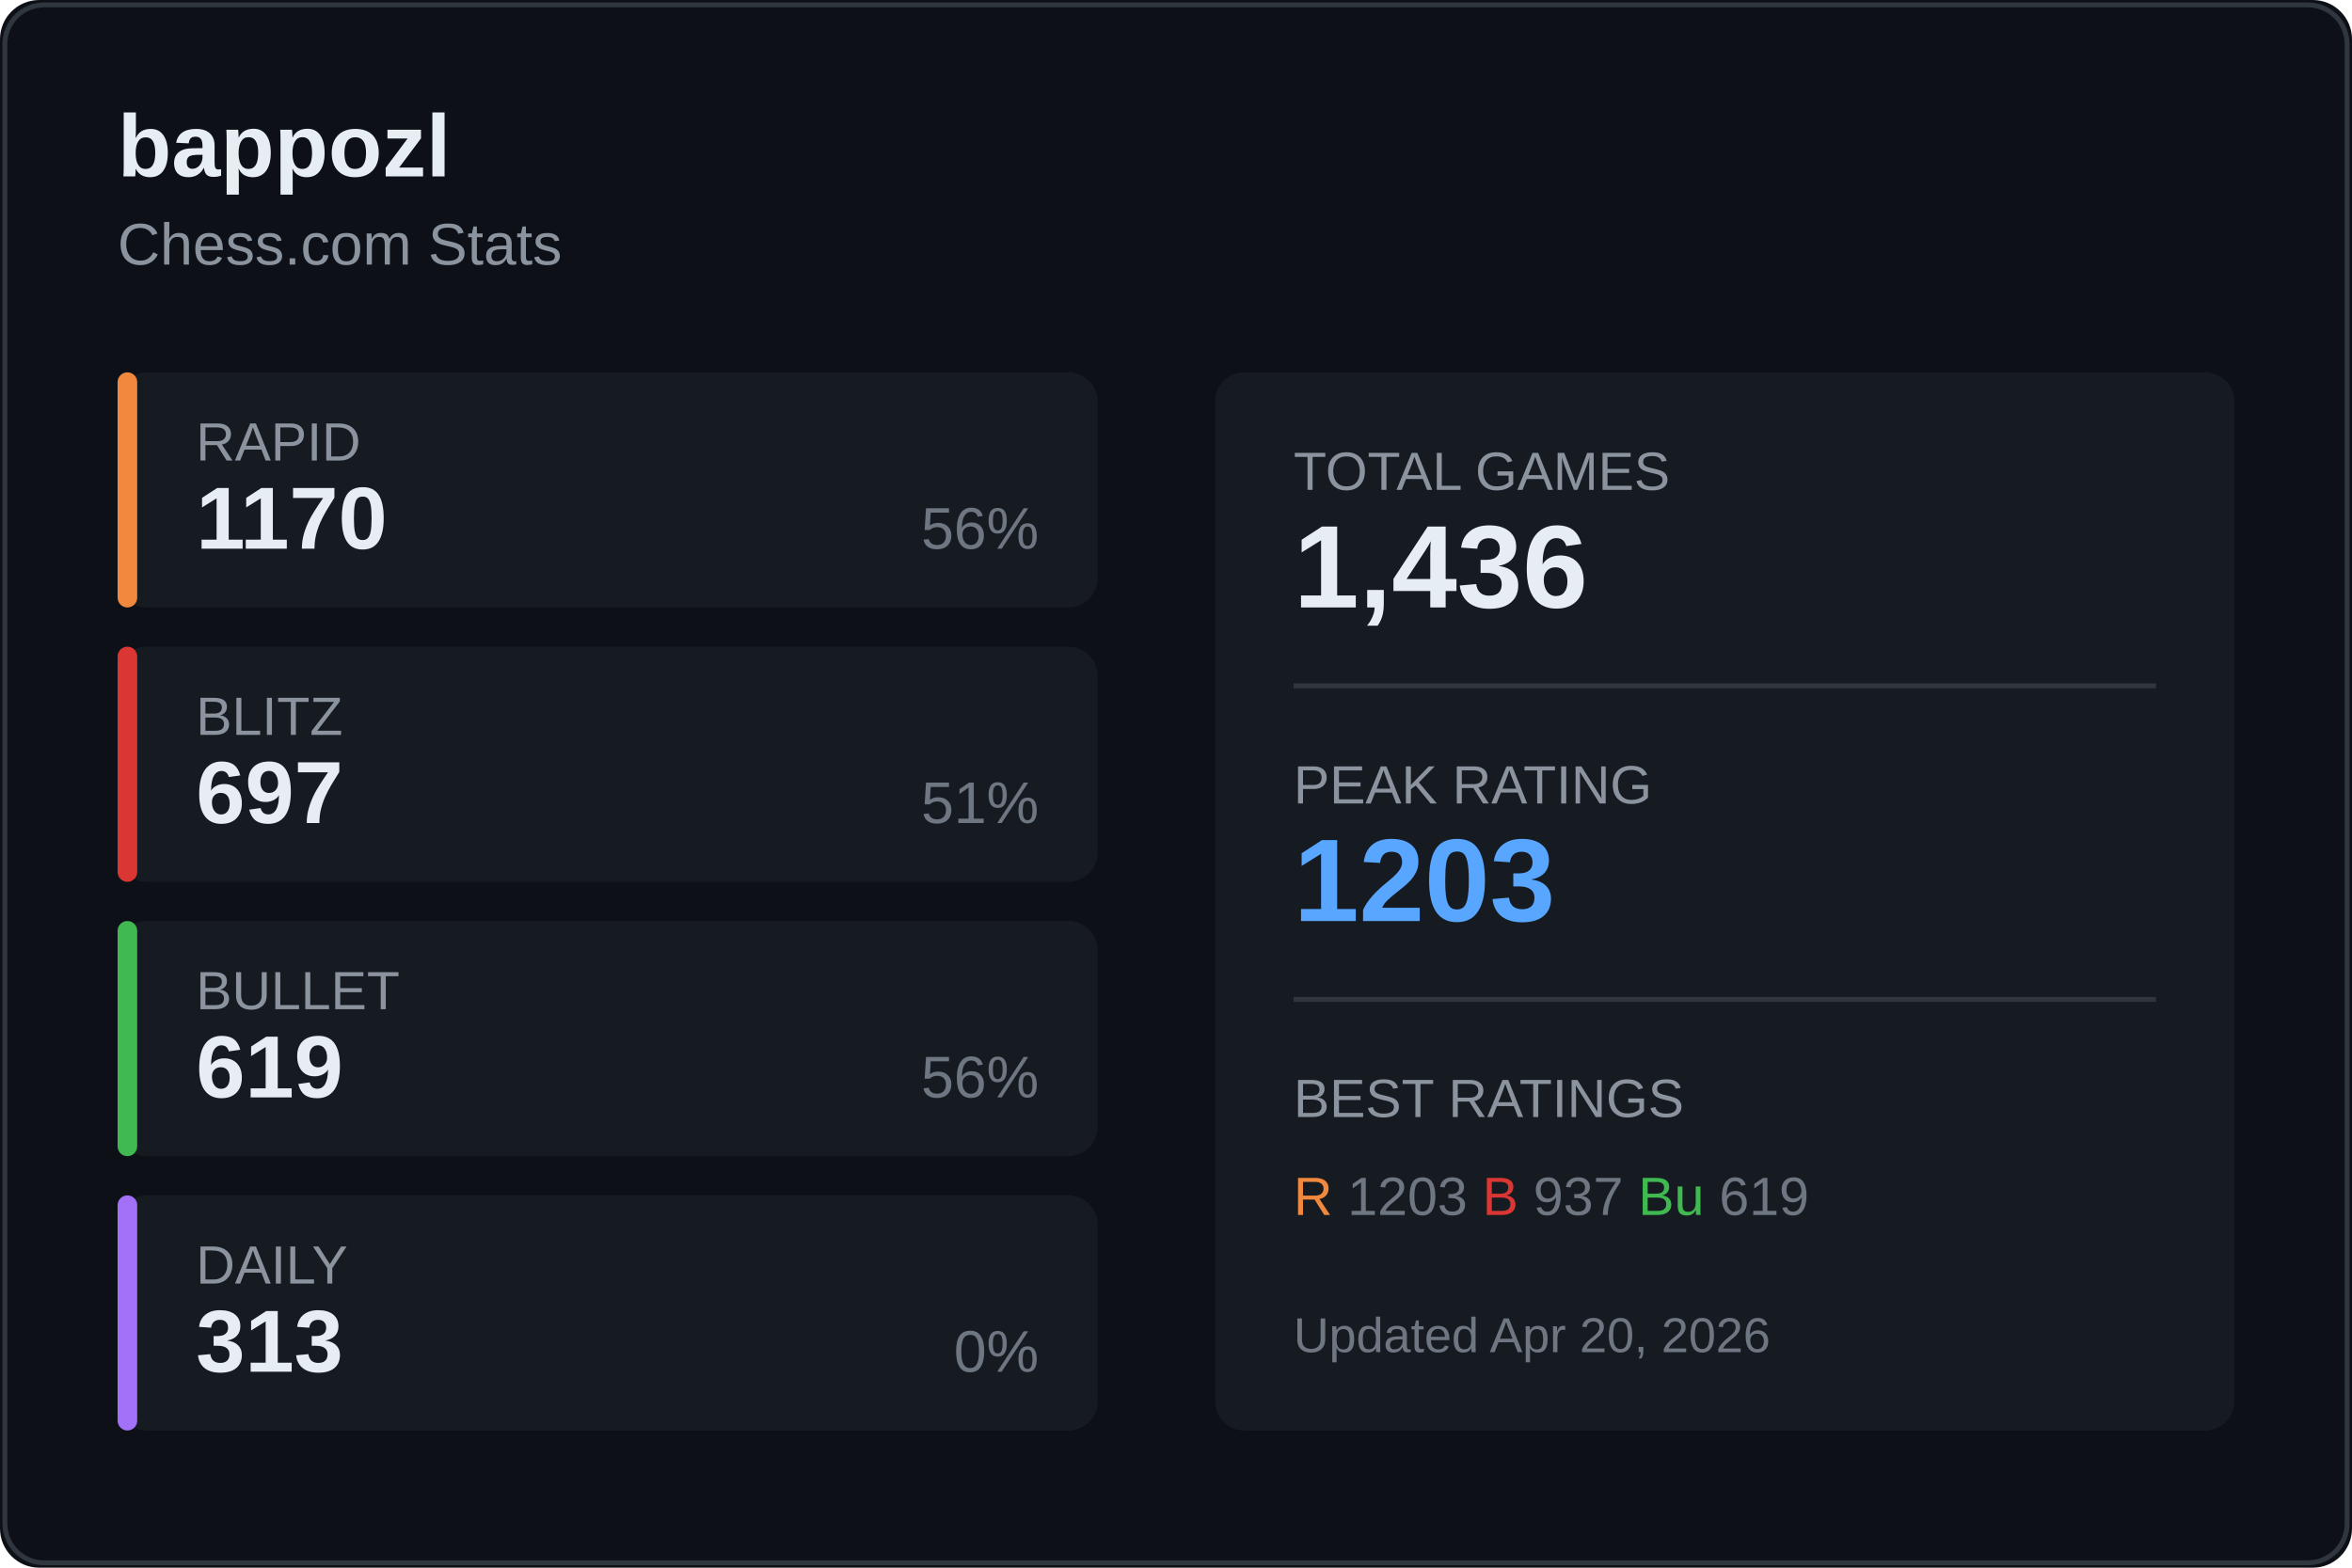
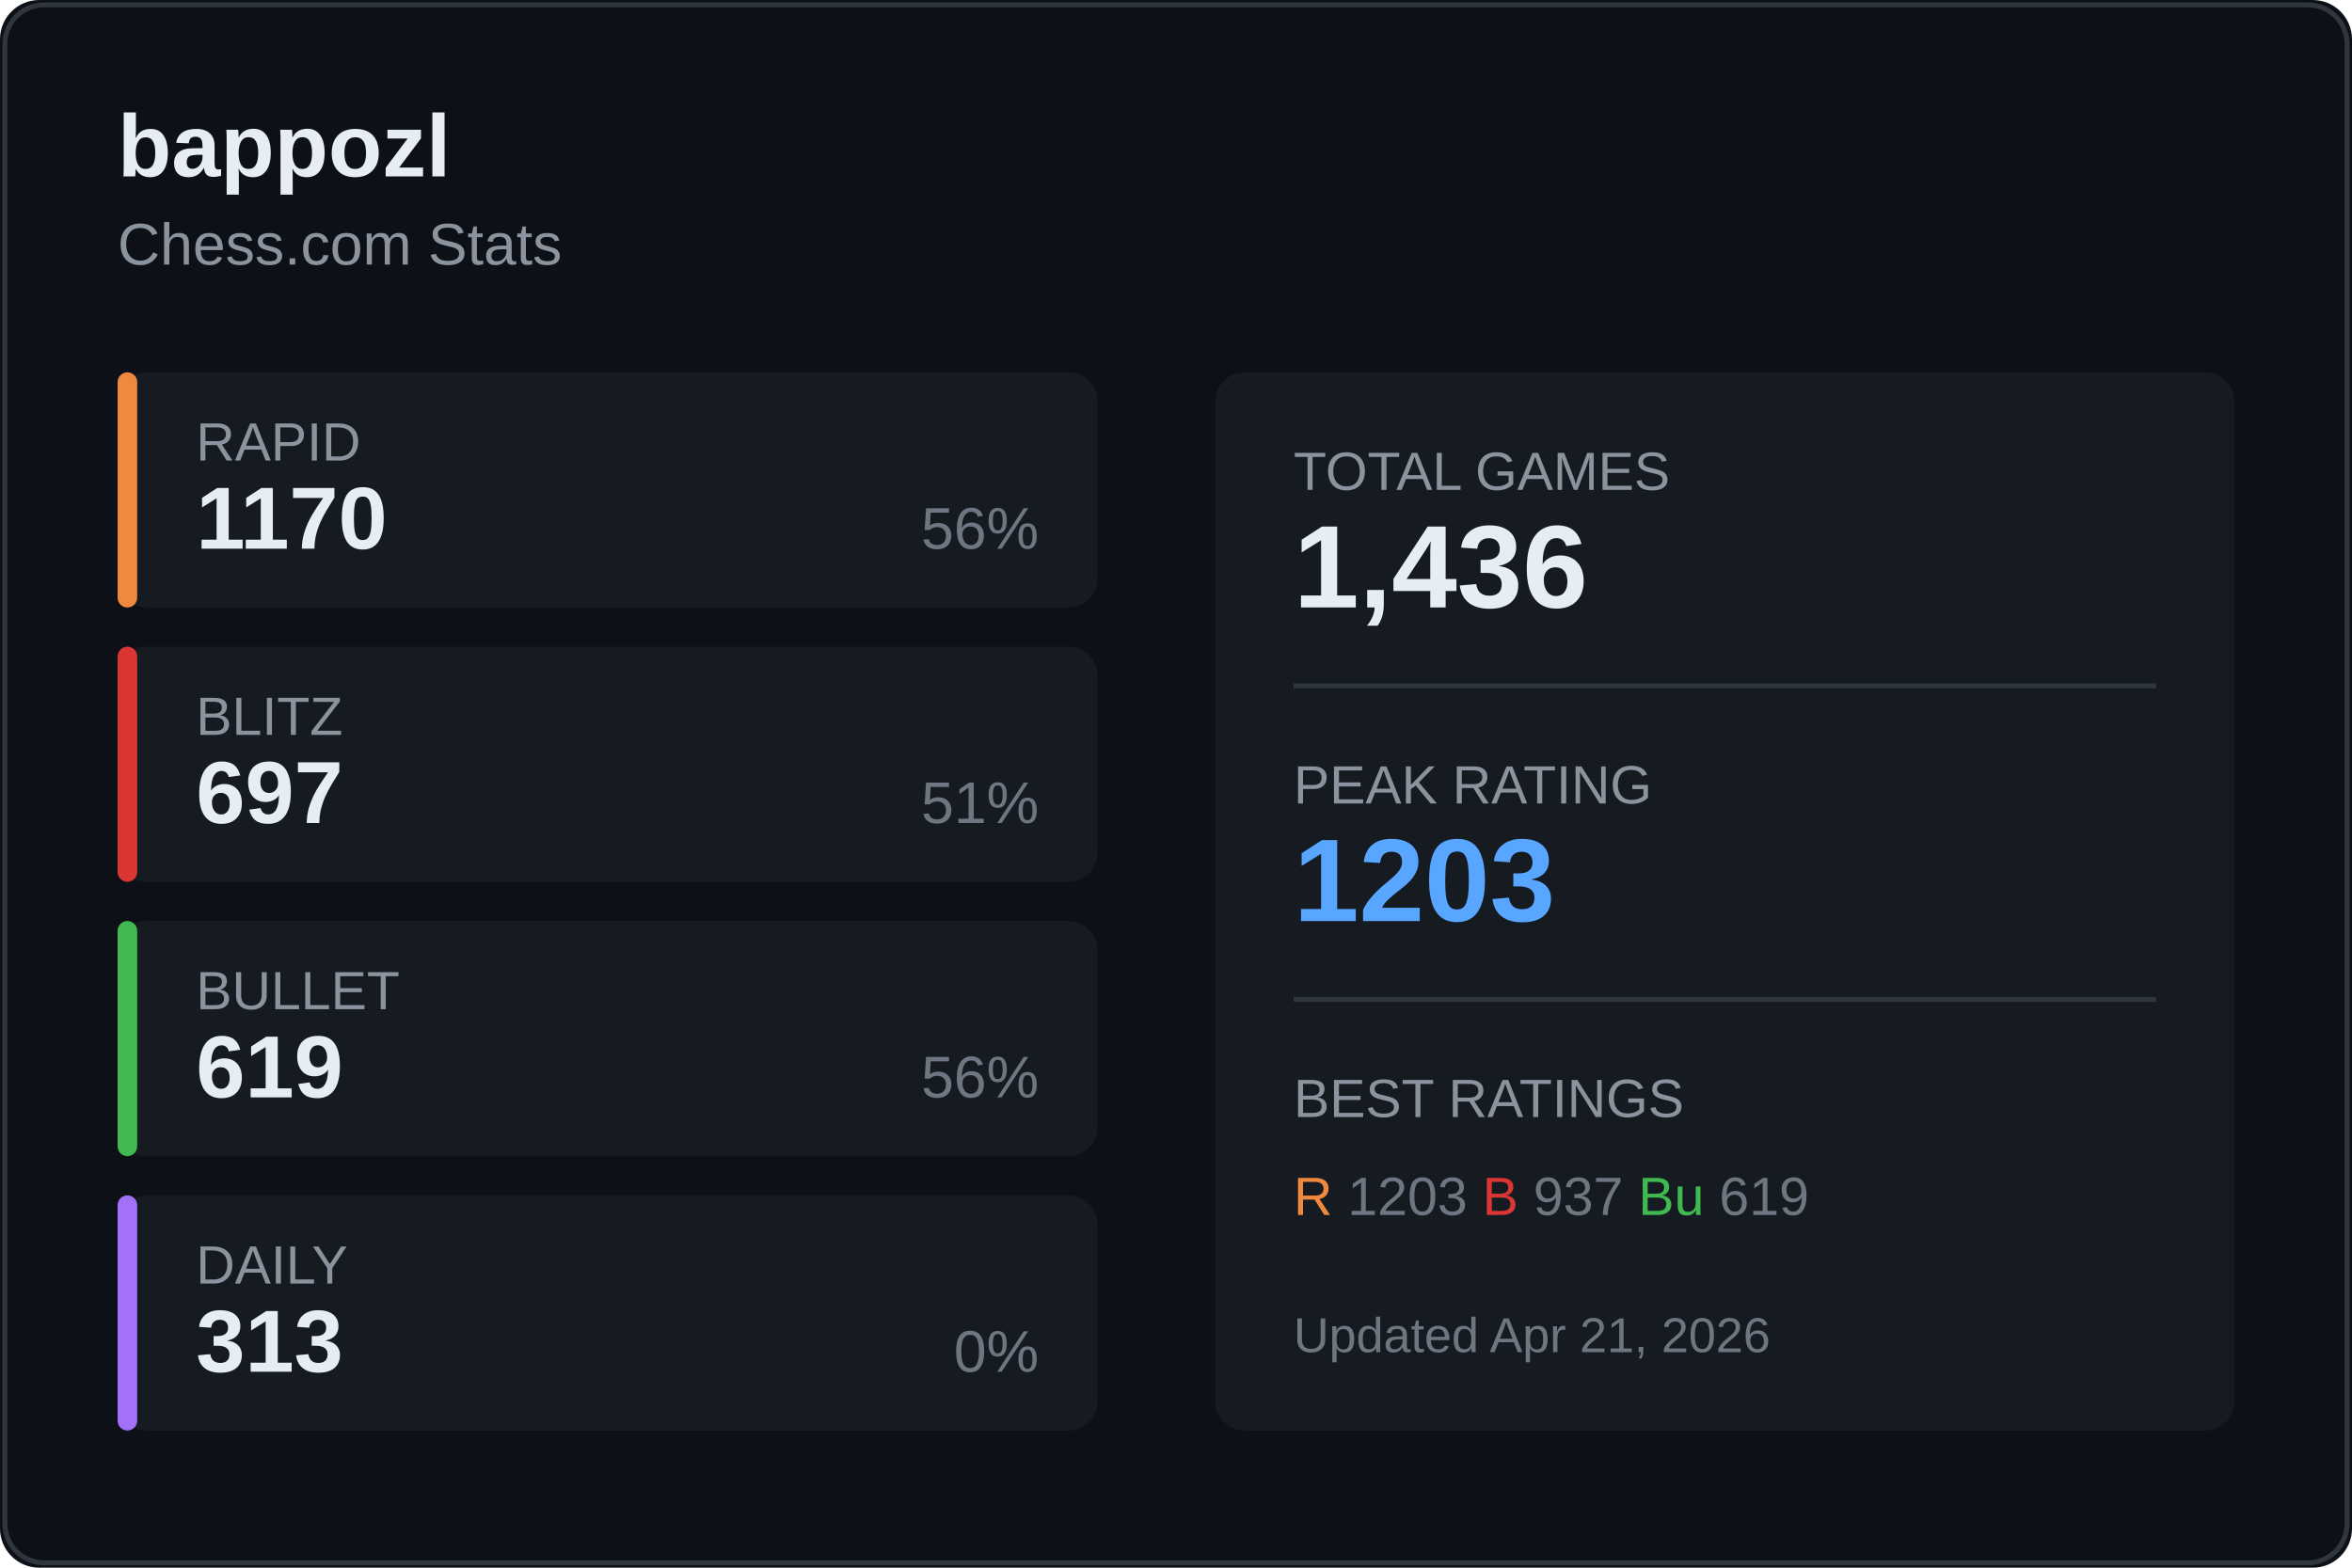
<svg xmlns="http://www.w3.org/2000/svg" width="480" height="320">
  <rect width="480" height="320" fill="#0d1117" rx="8" />
  <rect x="1" y="1" width="478" height="318" fill="none" stroke="#30363d" rx="8" />
  <text x="24" y="36" fill="#e6edf3" font-size="18" font-weight="600" font-family="Segoe UI, Arial, sans-serif">
    bappozl
  </text>
  <text x="24" y="54" fill="#8b949e" font-size="12" font-family="Segoe UI, Arial, sans-serif">
    Chess.com Stats
  </text>
  <g transform="translate(24, 76)">
    <rect width="200" height="48" fill="#161b22" rx="6" />
    <rect width="4" height="48" fill="#f0883e" rx="2" />
    <text x="16" y="18" fill="#8b949e" font-size="11" font-family="Segoe UI, Arial, sans-serif">RAPID</text>
    <text x="16" y="36" fill="#e6edf3" font-size="18" font-weight="600" font-family="Segoe UI, Arial, sans-serif">1170</text>
    <text x="188" y="36" fill="#6e7681" font-size="12" font-family="Segoe UI, Arial, sans-serif" text-anchor="end">56%</text>
  </g>
  <g transform="translate(24, 132)">
    <rect width="200" height="48" fill="#161b22" rx="6" />
    <rect width="4" height="48" fill="#da3633" rx="2" />
    <text x="16" y="18" fill="#8b949e" font-size="11" font-family="Segoe UI, Arial, sans-serif">BLITZ</text>
    <text x="16" y="36" fill="#e6edf3" font-size="18" font-weight="600" font-family="Segoe UI, Arial, sans-serif">697</text>
    <text x="188" y="36" fill="#6e7681" font-size="12" font-family="Segoe UI, Arial, sans-serif" text-anchor="end">51%</text>
  </g>
  <g transform="translate(24, 188)">
    <rect width="200" height="48" fill="#161b22" rx="6" />
    <rect width="4" height="48" fill="#3fb950" rx="2" />
    <text x="16" y="18" fill="#8b949e" font-size="11" font-family="Segoe UI, Arial, sans-serif">BULLET</text>
    <text x="16" y="36" fill="#e6edf3" font-size="18" font-weight="600" font-family="Segoe UI, Arial, sans-serif">619</text>
    <text x="188" y="36" fill="#6e7681" font-size="12" font-family="Segoe UI, Arial, sans-serif" text-anchor="end">56%</text>
  </g>
  <g transform="translate(24, 244)">
    <rect width="200" height="48" fill="#161b22" rx="6" />
    <rect width="4" height="48" fill="#a371f7" rx="2" />
    <text x="16" y="18" fill="#8b949e" font-size="11" font-family="Segoe UI, Arial, sans-serif">DAILY</text>
    <text x="16" y="36" fill="#e6edf3" font-size="18" font-weight="600" font-family="Segoe UI, Arial, sans-serif">313</text>
    <text x="188" y="36" fill="#6e7681" font-size="12" font-family="Segoe UI, Arial, sans-serif" text-anchor="end">0%</text>
  </g>
  <g transform="translate(248, 76)">
    <rect width="208" height="216" fill="#161b22" rx="6" />
    <text x="16" y="24" fill="#8b949e" font-size="11" font-family="Segoe UI, Arial, sans-serif">TOTAL GAMES</text>
    <text x="16" y="48" fill="#e6edf3" font-size="24" font-weight="600" font-family="Segoe UI, Arial, sans-serif">1,436</text>
    <line x1="16" y1="64" x2="192" y2="64" stroke="#30363d" />
    <text x="16" y="88" fill="#8b949e" font-size="11" font-family="Segoe UI, Arial, sans-serif">PEAK RATING</text>
    <text x="16" y="112" fill="#58a6ff" font-size="24" font-weight="600" font-family="Segoe UI, Arial, sans-serif">1203</text>
    <line x1="16" y1="128" x2="192" y2="128" stroke="#30363d" />
    <text x="16" y="152" fill="#8b949e" font-size="11" font-family="Segoe UI, Arial, sans-serif">BEST RATINGS</text>
    <text x="16" y="172" fill="#6e7681" font-size="11" font-family="Segoe UI, Arial, sans-serif">
      <tspan fill="#f0883e">R</tspan> 1203
      <tspan fill="#da3633">B</tspan> 937
      <tspan fill="#3fb950">Bu</tspan> 619
    </text>
    <text x="16" y="200" fill="#6e7681" font-size="10" font-family="Segoe UI, Arial, sans-serif">
-       Updated Apr 20, 2026
+       Updated Apr 21, 2026
    </text>
  </g>
</svg>
